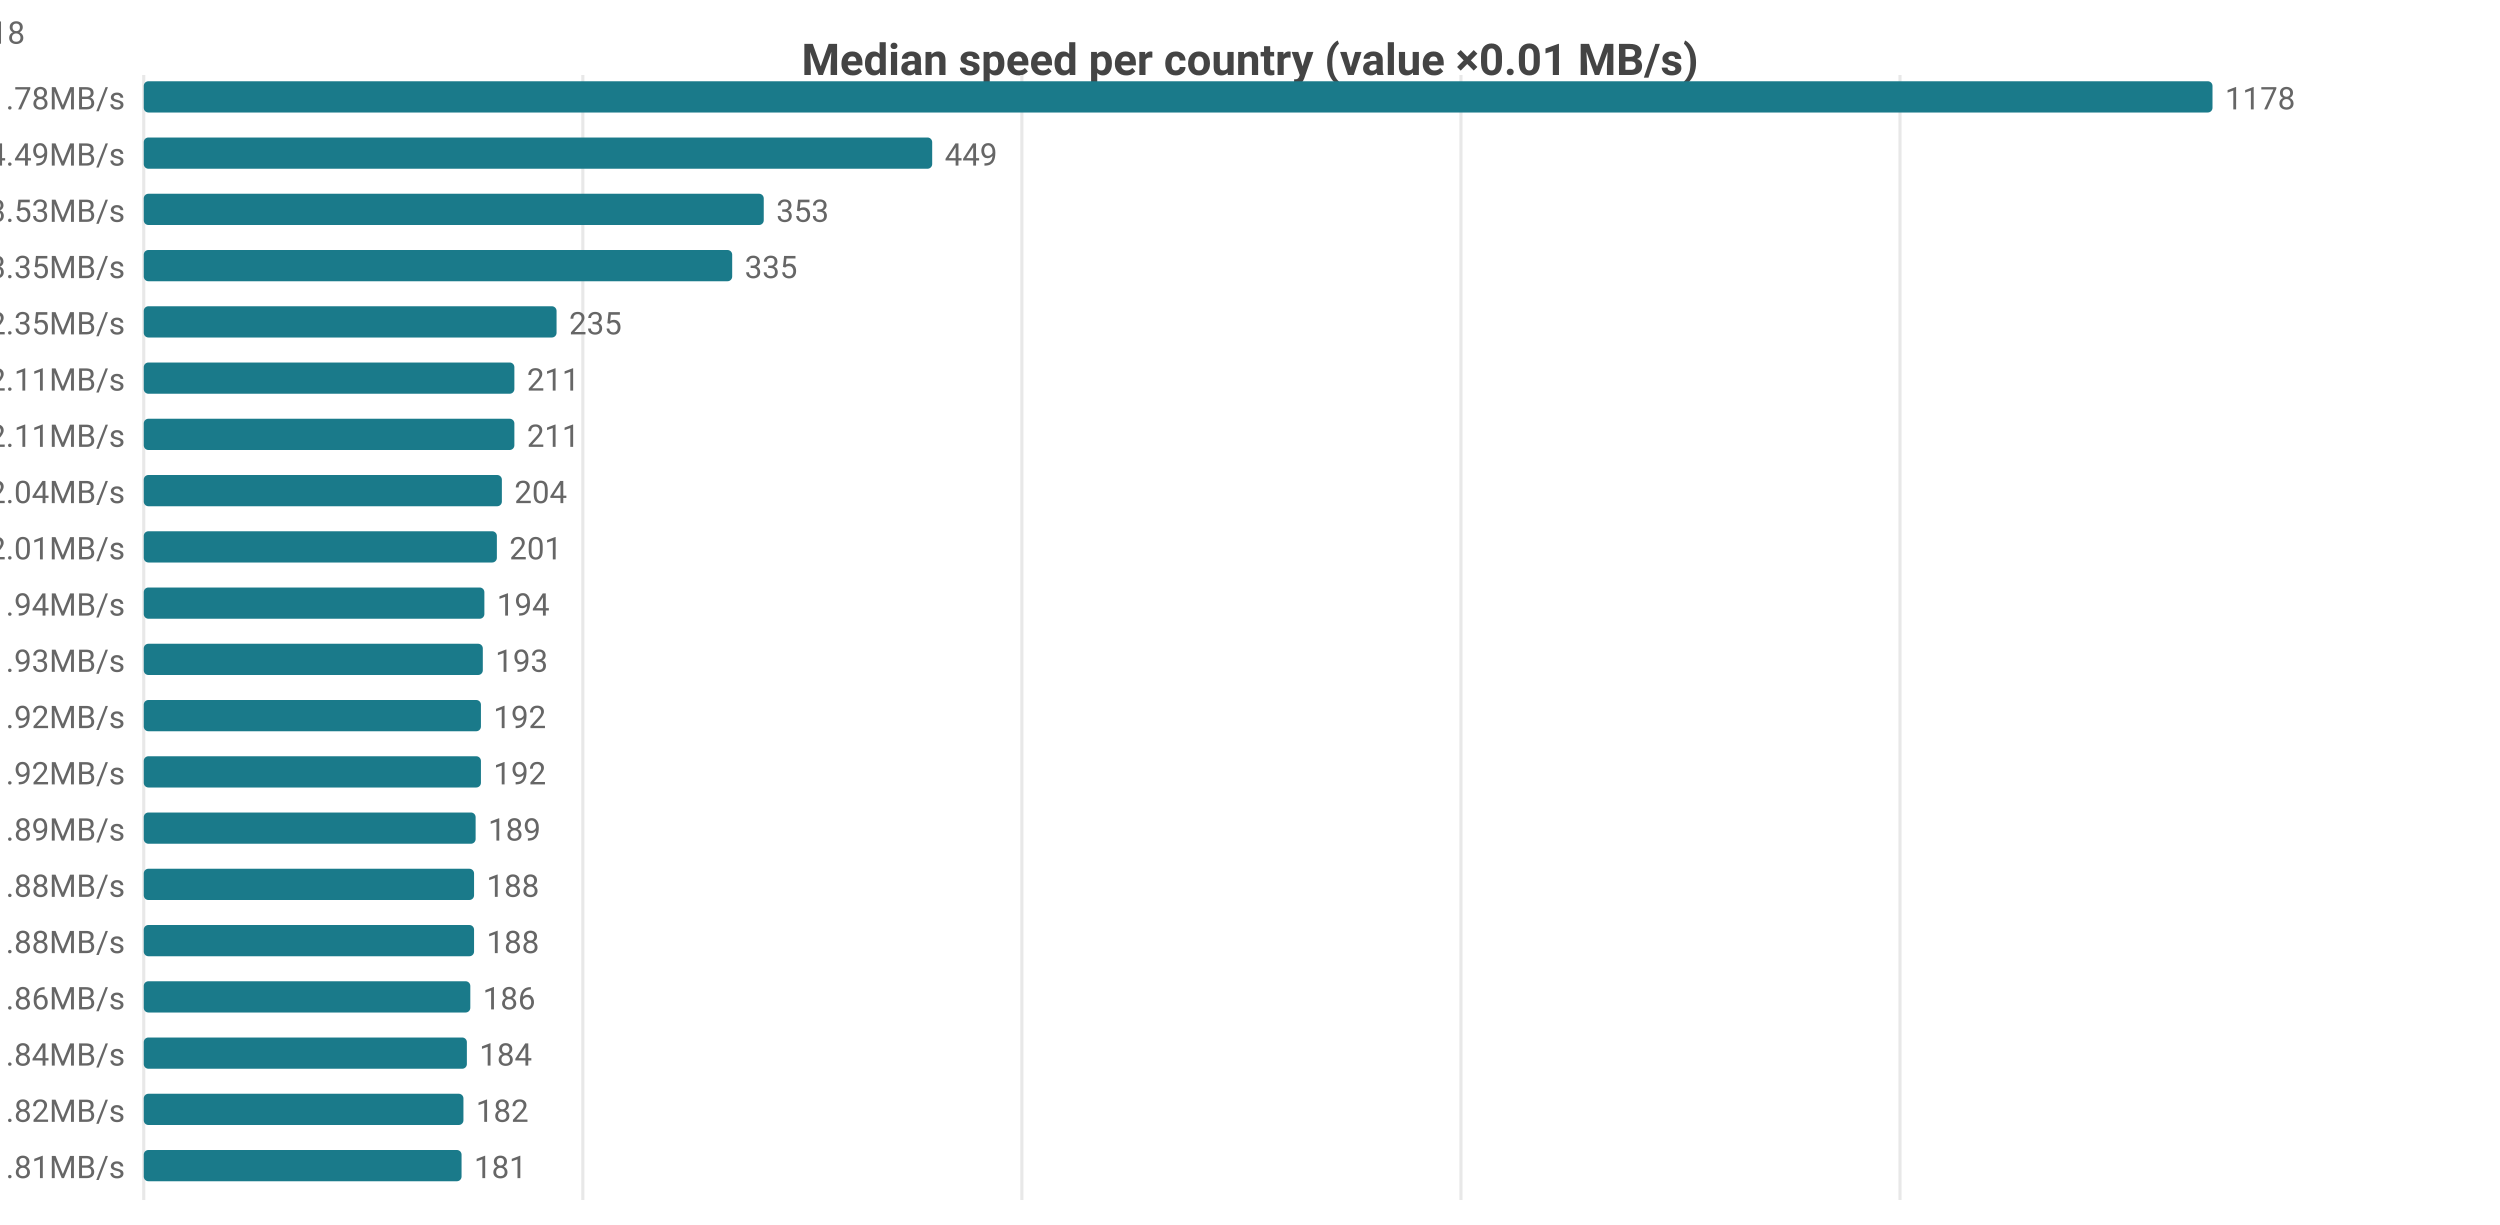
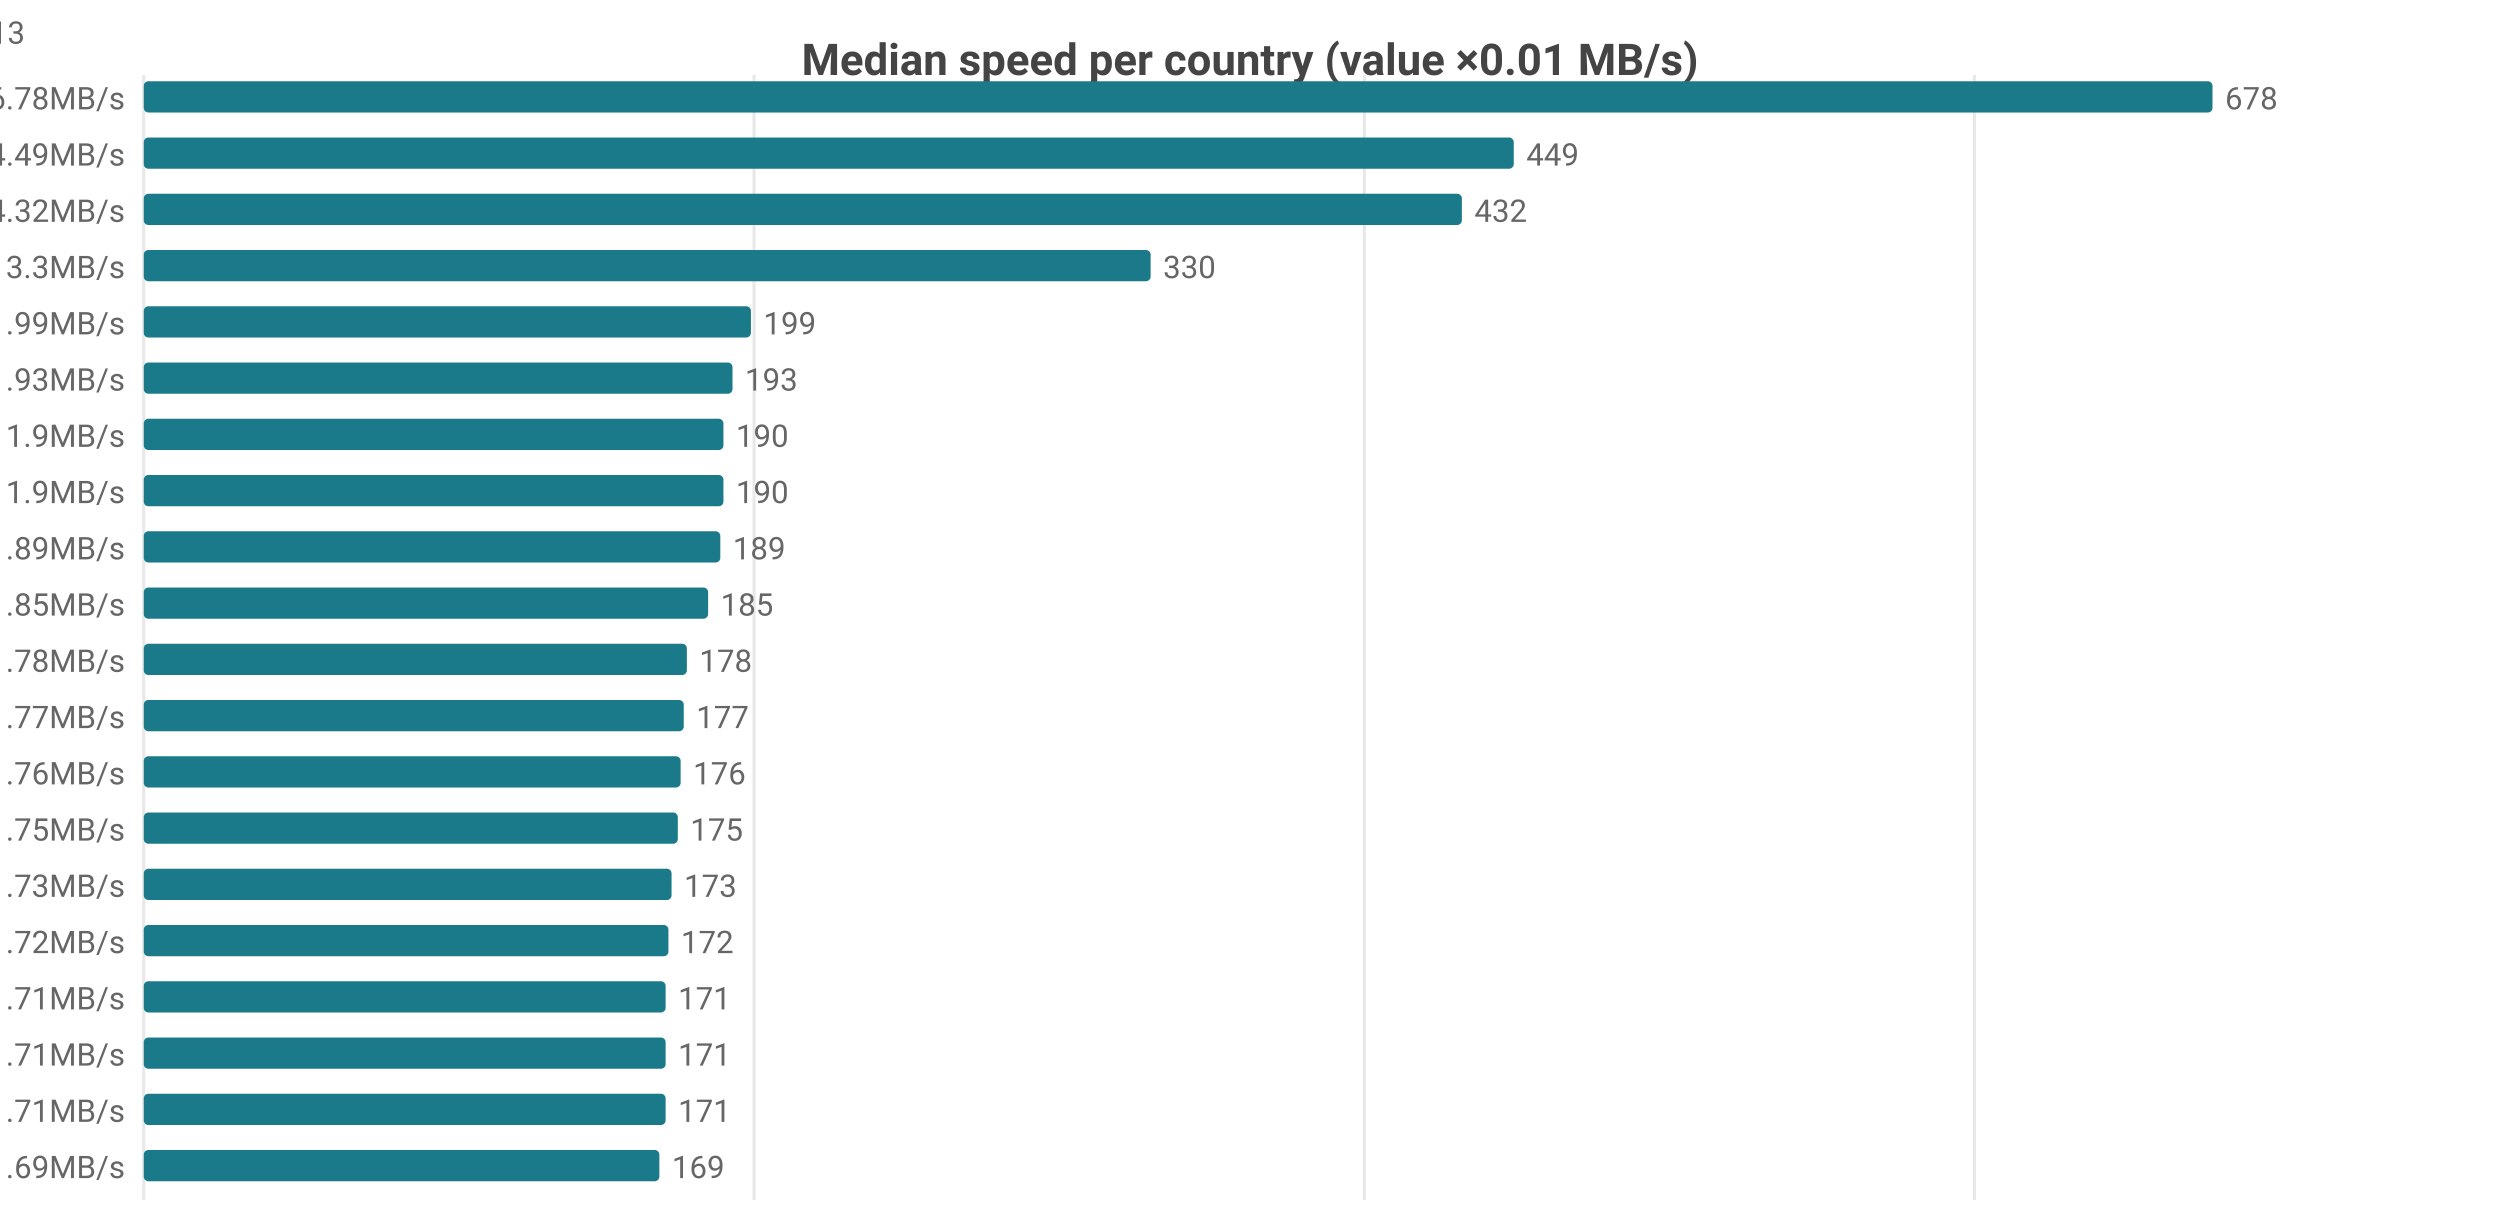
<svg xmlns="http://www.w3.org/2000/svg" width="800" height="392" viewBox="0 0 800 392">
  <rect width="800" height="392" fill="#ffffff" />
  <style>text{font-family:system-ui,-apple-system,'Segoe UI',Roboto,sans-serif}.g{stroke:#e8e8e8;stroke-width:1}.a{stroke:#999;stroke-width:1}.t{font-size:10px;fill:#666}.m{font-size:10px;text-anchor:middle;fill:#666}.e{font-size:10px;text-anchor:end;fill:#666}.l{font-size:11px;fill:#333}.tt{font-size:14px;font-weight:600;text-anchor:middle;fill:#444}.em{font-size:13px;text-anchor:middle;fill:#999}</style>
  <text class="tt" x="400.0" y="24">Median speed per country (value ×0.01 MB/s)</text>
  <line class="g" x1="46" y1="24" x2="46" y2="384" />
-   <line class="g" x1="186.5" y1="24" x2="186.5" y2="384" />
-   <line class="g" x1="327.0" y1="24" x2="327.0" y2="384" />
-   <line class="g" x1="467.5" y1="24" x2="467.5" y2="384" />
-   <line class="g" x1="608.0" y1="24" x2="608.0" y2="384" />
-   <text class="e" x="40" y="35">CA 11.78MB/s</text>
+   <line class="g" x1="241.3" y1="24" x2="241.3" y2="384" />
+   <line class="g" x1="436.6" y1="24" x2="436.6" y2="384" />
+   <line class="g" x1="631.8" y1="24" x2="631.8" y2="384" />
+   <text class="e" x="40" y="35">CA 6.78MB/s</text>
  <rect x="46" y="26" width="662" height="10" fill="#1a7a8a" rx="1.5" />
-   <text class="t" x="712" y="35">1178</text>
+   <text class="t" x="712" y="35">678</text>
  <text class="e" x="40" y="53">US 4.49MB/s</text>
-   <rect x="46" y="44" width="252.3" height="10" fill="#1a7a8a" rx="1.5" />
-   <text class="t" x="302.3" y="53">449</text>
-   <text class="e" x="40" y="71">MX 3.53MB/s</text>
-   <rect x="46" y="62" width="198.4" height="10" fill="#1a7a8a" rx="1.5" />
-   <text class="t" x="248.4" y="71">353</text>
-   <text class="e" x="40" y="89">DO 3.35MB/s</text>
-   <rect x="46" y="80" width="188.3" height="10" fill="#1a7a8a" rx="1.5" />
-   <text class="t" x="238.3" y="89">335</text>
-   <text class="e" x="40" y="107">IE 2.35MB/s</text>
-   <rect x="46" y="98" width="132.1" height="10" fill="#1a7a8a" rx="1.5" />
-   <text class="t" x="182.1" y="107">235</text>
-   <text class="e" x="40" y="125">FR 2.11MB/s</text>
-   <rect x="46" y="116" width="118.6" height="10" fill="#1a7a8a" rx="1.5" />
-   <text class="t" x="168.6" y="125">211</text>
-   <text class="e" x="40" y="143">GB 2.11MB/s</text>
-   <rect x="46" y="134" width="118.6" height="10" fill="#1a7a8a" rx="1.5" />
-   <text class="t" x="168.6" y="143">211</text>
-   <text class="e" x="40" y="161">NL 2.04MB/s</text>
-   <rect x="46" y="152" width="114.6" height="10" fill="#1a7a8a" rx="1.5" />
-   <text class="t" x="164.6" y="161">204</text>
-   <text class="e" x="40" y="179">BE 2.01MB/s</text>
-   <rect x="46" y="170" width="113.0" height="10" fill="#1a7a8a" rx="1.5" />
-   <text class="t" x="163.0" y="179">201</text>
-   <text class="e" x="40" y="197">DK 1.94MB/s</text>
-   <rect x="46" y="188" width="109.0" height="10" fill="#1a7a8a" rx="1.5" />
-   <text class="t" x="159.0" y="197">194</text>
-   <text class="e" x="40" y="215">IT 1.93MB/s</text>
-   <rect x="46" y="206" width="108.5" height="10" fill="#1a7a8a" rx="1.5" />
-   <text class="t" x="158.5" y="215">193</text>
-   <text class="e" x="40" y="233">DE 1.92MB/s</text>
-   <rect x="46" y="224" width="107.9" height="10" fill="#1a7a8a" rx="1.5" />
-   <text class="t" x="157.9" y="233">192</text>
-   <text class="e" x="40" y="251">SK 1.92MB/s</text>
-   <rect x="46" y="242" width="107.9" height="10" fill="#1a7a8a" rx="1.5" />
-   <text class="t" x="157.9" y="251">192</text>
-   <text class="e" x="40" y="269">CL 1.89MB/s</text>
-   <rect x="46" y="260" width="106.2" height="10" fill="#1a7a8a" rx="1.5" />
-   <text class="t" x="156.2" y="269">189</text>
-   <text class="e" x="40" y="287">CH 1.88MB/s</text>
-   <rect x="46" y="278" width="105.7" height="10" fill="#1a7a8a" rx="1.5" />
-   <text class="t" x="155.7" y="287">188</text>
-   <text class="e" x="40" y="305">ES 1.88MB/s</text>
-   <rect x="46" y="296" width="105.7" height="10" fill="#1a7a8a" rx="1.5" />
-   <text class="t" x="155.7" y="305">188</text>
-   <text class="e" x="40" y="323">AT 1.86MB/s</text>
-   <rect x="46" y="314" width="104.5" height="10" fill="#1a7a8a" rx="1.5" />
-   <text class="t" x="154.5" y="323">186</text>
-   <text class="e" x="40" y="341">NO 1.84MB/s</text>
-   <rect x="46" y="332" width="103.4" height="10" fill="#1a7a8a" rx="1.5" />
-   <text class="t" x="153.4" y="341">184</text>
-   <text class="e" x="40" y="359">SE 1.82MB/s</text>
-   <rect x="46" y="350" width="102.3" height="10" fill="#1a7a8a" rx="1.5" />
-   <text class="t" x="152.3" y="359">182</text>
-   <text class="e" x="40" y="377">CZ 1.81MB/s</text>
-   <rect x="46" y="368" width="101.7" height="10" fill="#1a7a8a" rx="1.5" />
-   <text class="t" x="151.7" y="377">181</text>
-   <text class="e" x="8" y="14">CA[8.19-14.28]n=47 · US[4.22-5.09]n=2052 · MX[3.29-4.38]n=7 · DO[3.29-4.02]n=5 · IE[2.17-2.46]n=18</text>
+   <rect x="46" y="44" width="438.4" height="10" fill="#1a7a8a" rx="1.5" />
+   <text class="t" x="488.4" y="53">449</text>
+   <text class="e" x="40" y="71">MX 4.32MB/s</text>
+   <rect x="46" y="62" width="421.8" height="10" fill="#1a7a8a" rx="1.5" />
+   <text class="t" x="471.8" y="71">432</text>
+   <text class="e" x="40" y="89">DO 3.3MB/s</text>
+   <rect x="46" y="80" width="322.2" height="10" fill="#1a7a8a" rx="1.5" />
+   <text class="t" x="372.2" y="89">330</text>
+   <text class="e" x="40" y="107">IE 1.99MB/s</text>
+   <rect x="46" y="98" width="194.3" height="10" fill="#1a7a8a" rx="1.5" />
+   <text class="t" x="244.3" y="107">199</text>
+   <text class="e" x="40" y="125">GB 1.93MB/s</text>
+   <rect x="46" y="116" width="188.4" height="10" fill="#1a7a8a" rx="1.5" />
+   <text class="t" x="238.4" y="125">193</text>
+   <text class="e" x="40" y="143">BE 1.9MB/s</text>
+   <rect x="46" y="134" width="185.5" height="10" fill="#1a7a8a" rx="1.5" />
+   <text class="t" x="235.5" y="143">190</text>
+   <text class="e" x="40" y="161">FR 1.9MB/s</text>
+   <rect x="46" y="152" width="185.5" height="10" fill="#1a7a8a" rx="1.5" />
+   <text class="t" x="235.5" y="161">190</text>
+   <text class="e" x="40" y="179">NL 1.89MB/s</text>
+   <rect x="46" y="170" width="184.5" height="10" fill="#1a7a8a" rx="1.5" />
+   <text class="t" x="234.5" y="179">189</text>
+   <text class="e" x="40" y="197">SK 1.85MB/s</text>
+   <rect x="46" y="188" width="180.6" height="10" fill="#1a7a8a" rx="1.5" />
+   <text class="t" x="230.6" y="197">185</text>
+   <text class="e" x="40" y="215">DK 1.78MB/s</text>
+   <rect x="46" y="206" width="173.8" height="10" fill="#1a7a8a" rx="1.5" />
+   <text class="t" x="223.8" y="215">178</text>
+   <text class="e" x="40" y="233">DE 1.77MB/s</text>
+   <rect x="46" y="224" width="172.8" height="10" fill="#1a7a8a" rx="1.5" />
+   <text class="t" x="222.8" y="233">177</text>
+   <text class="e" x="40" y="251">CL 1.76MB/s</text>
+   <rect x="46" y="242" width="171.8" height="10" fill="#1a7a8a" rx="1.5" />
+   <text class="t" x="221.8" y="251">176</text>
+   <text class="e" x="40" y="269">ES 1.75MB/s</text>
+   <rect x="46" y="260" width="170.9" height="10" fill="#1a7a8a" rx="1.5" />
+   <text class="t" x="220.9" y="269">175</text>
+   <text class="e" x="40" y="287">AT 1.73MB/s</text>
+   <rect x="46" y="278" width="168.9" height="10" fill="#1a7a8a" rx="1.5" />
+   <text class="t" x="218.9" y="287">173</text>
+   <text class="e" x="40" y="305">IT 1.72MB/s</text>
+   <rect x="46" y="296" width="167.9" height="10" fill="#1a7a8a" rx="1.5" />
+   <text class="t" x="217.9" y="305">172</text>
+   <text class="e" x="40" y="323">CH 1.71MB/s</text>
+   <rect x="46" y="314" width="167.0" height="10" fill="#1a7a8a" rx="1.5" />
+   <text class="t" x="217.0" y="323">171</text>
+   <text class="e" x="40" y="341">JP 1.71MB/s</text>
+   <rect x="46" y="332" width="167.0" height="10" fill="#1a7a8a" rx="1.5" />
+   <text class="t" x="217.0" y="341">171</text>
+   <text class="e" x="40" y="359">PL 1.71MB/s</text>
+   <rect x="46" y="350" width="167.0" height="10" fill="#1a7a8a" rx="1.5" />
+   <text class="t" x="217.0" y="359">171</text>
+   <text class="e" x="40" y="377">HU 1.69MB/s</text>
+   <rect x="46" y="368" width="165.0" height="10" fill="#1a7a8a" rx="1.5" />
+   <text class="t" x="215.0" y="377">169</text>
+   <text class="e" x="8" y="14">CA[6.32-8.61]n=48 · US[4.22-5.09]n=2052 · MX[2.88-5.39]n=5 · DO[3.29-3.38]n=5 · IE[1.77-2.2]n=13</text>
</svg>
